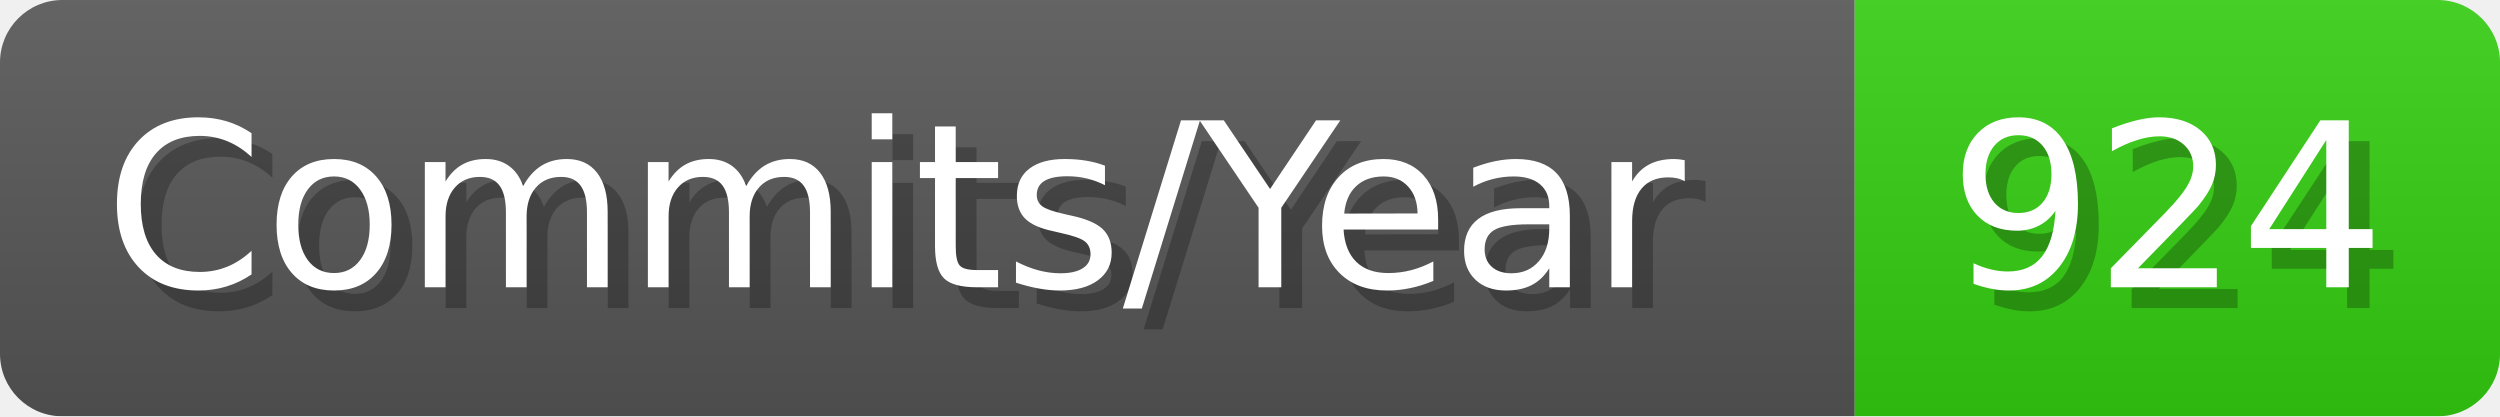
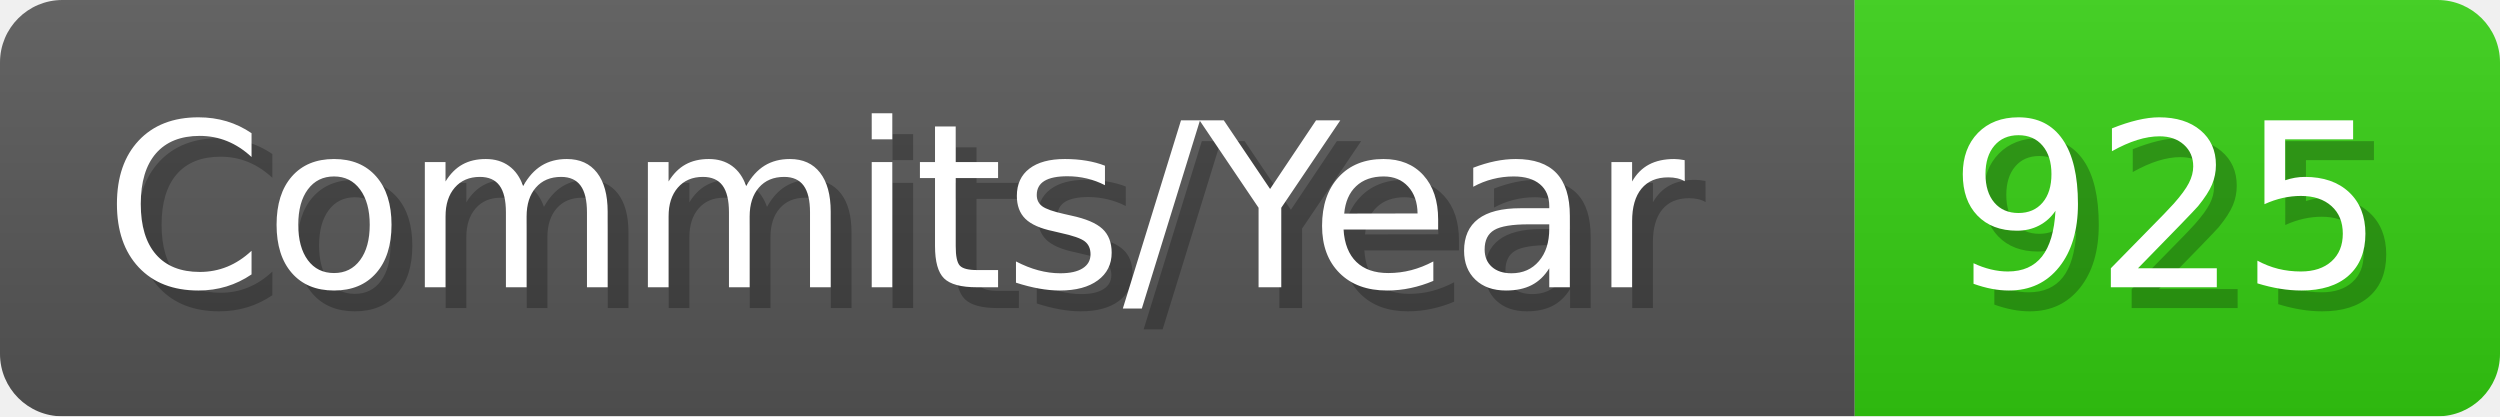
- <svg xmlns="http://www.w3.org/2000/svg" width="120.1" height="20" viewBox="0 0 1201 200" role="img" aria-label="Commits/Year: 924">
+ <svg xmlns="http://www.w3.org/2000/svg" width="120.1" height="20" viewBox="0 0 1201 200" role="img" aria-label="Commits/Year: 925">
  <linearGradient id="aUPdi" x2="0" y2="100%">
    <stop offset="0" stop-opacity=".1" stop-color="#EEE" />
    <stop offset="1" stop-opacity=".1" />
  </linearGradient>
  <mask id="WfAiQ">
    <rect width="1201" height="200" rx="30" fill="#FFF" />
  </mask>
  <g mask="url(#WfAiQ)">
    <rect width="891" height="200" fill="#555" />
    <rect width="310" height="200" fill="#3C1" x="891" />
    <rect width="1201" height="200" fill="url(#aUPdi)" />
  </g>
  <g aria-hidden="true" fill="#fff" text-anchor="start" font-family="Verdana,DejaVu Sans,sans-serif" font-size="110">
    <text x="60" y="148" textLength="791" fill="#000" opacity="0.25">Commits/Year</text>
    <text x="50" y="138" textLength="791">Commits/Year</text>
-     <text x="946" y="148" textLength="210" fill="#000" opacity="0.25">924</text>
-     <text x="936" y="138" textLength="210">924</text>
+     <text x="946" y="148" textLength="210" fill="#000" opacity="0.25">925</text>
+     <text x="936" y="138" textLength="210">925</text>
  </g>
</svg>
